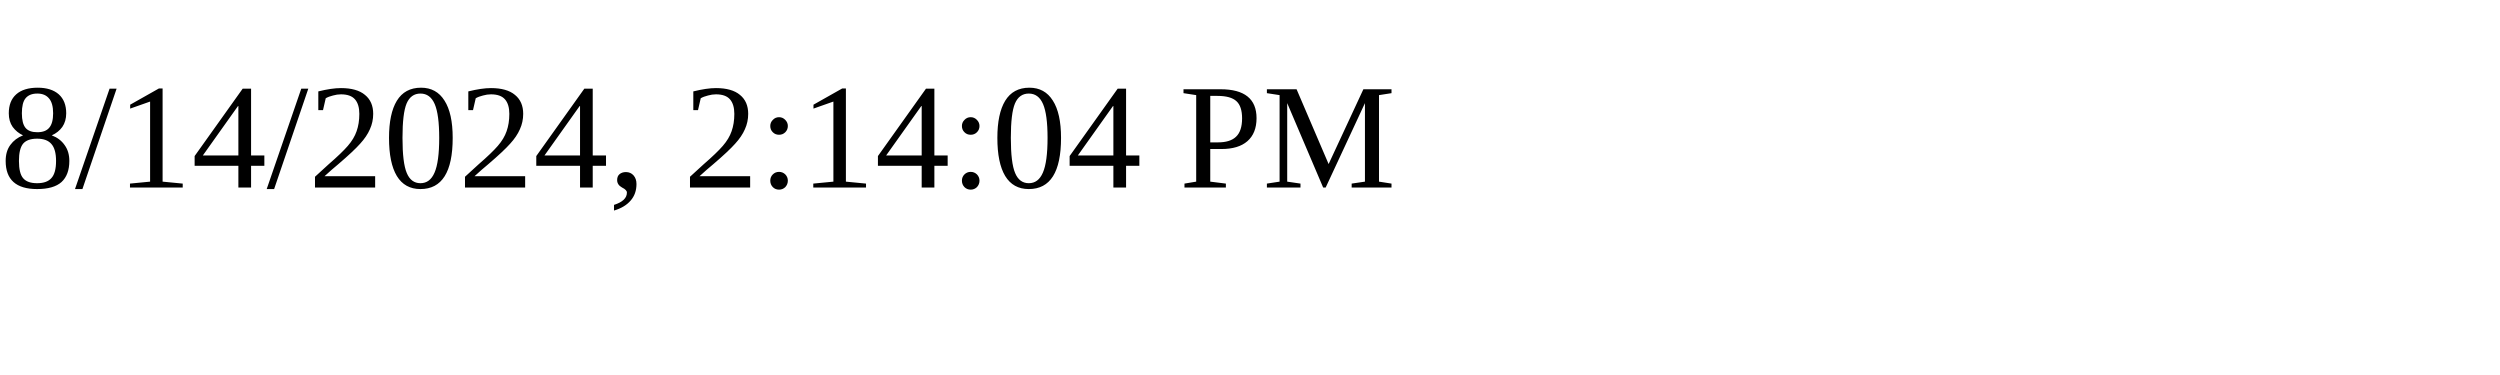
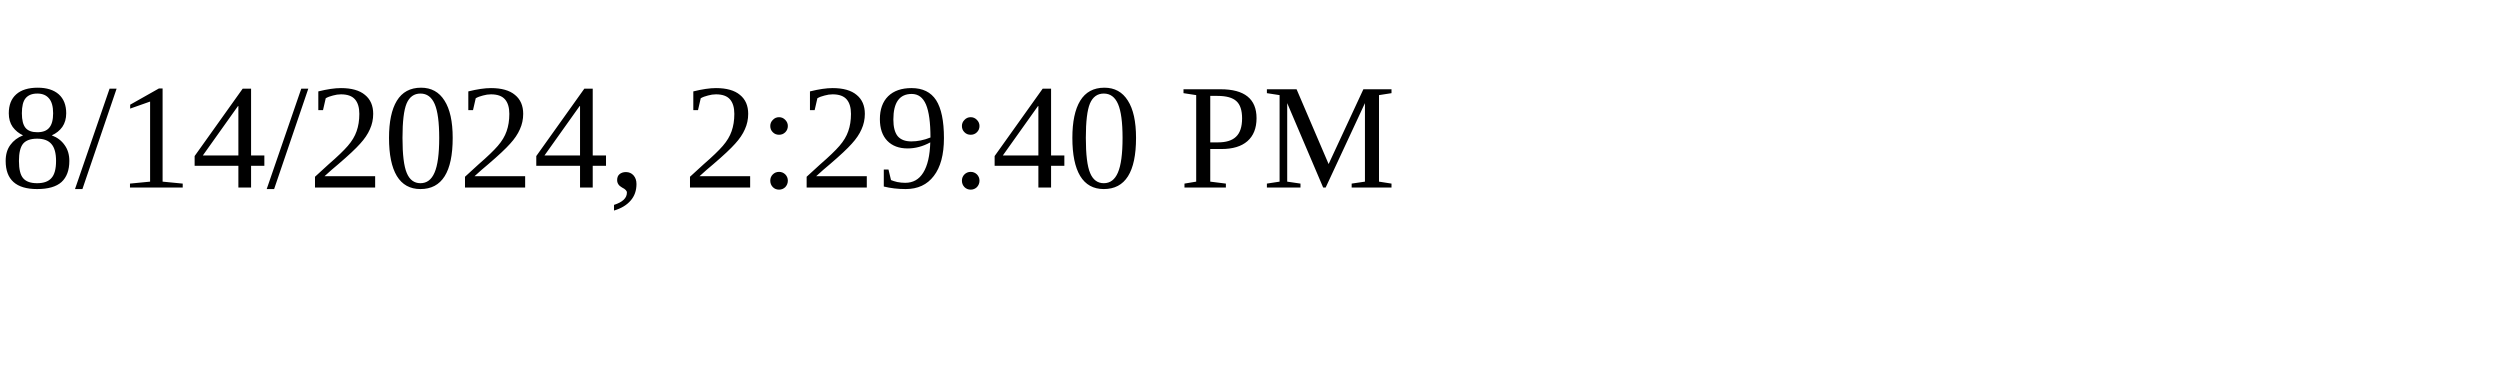
<svg xmlns="http://www.w3.org/2000/svg" height="30" width="200">
-   <text x="0" y="15">8/14/2024, 2:14:04 PM</text>
+   <text x="0" y="15">8/14/2024, 2:29:40 PM</text>
</svg>
